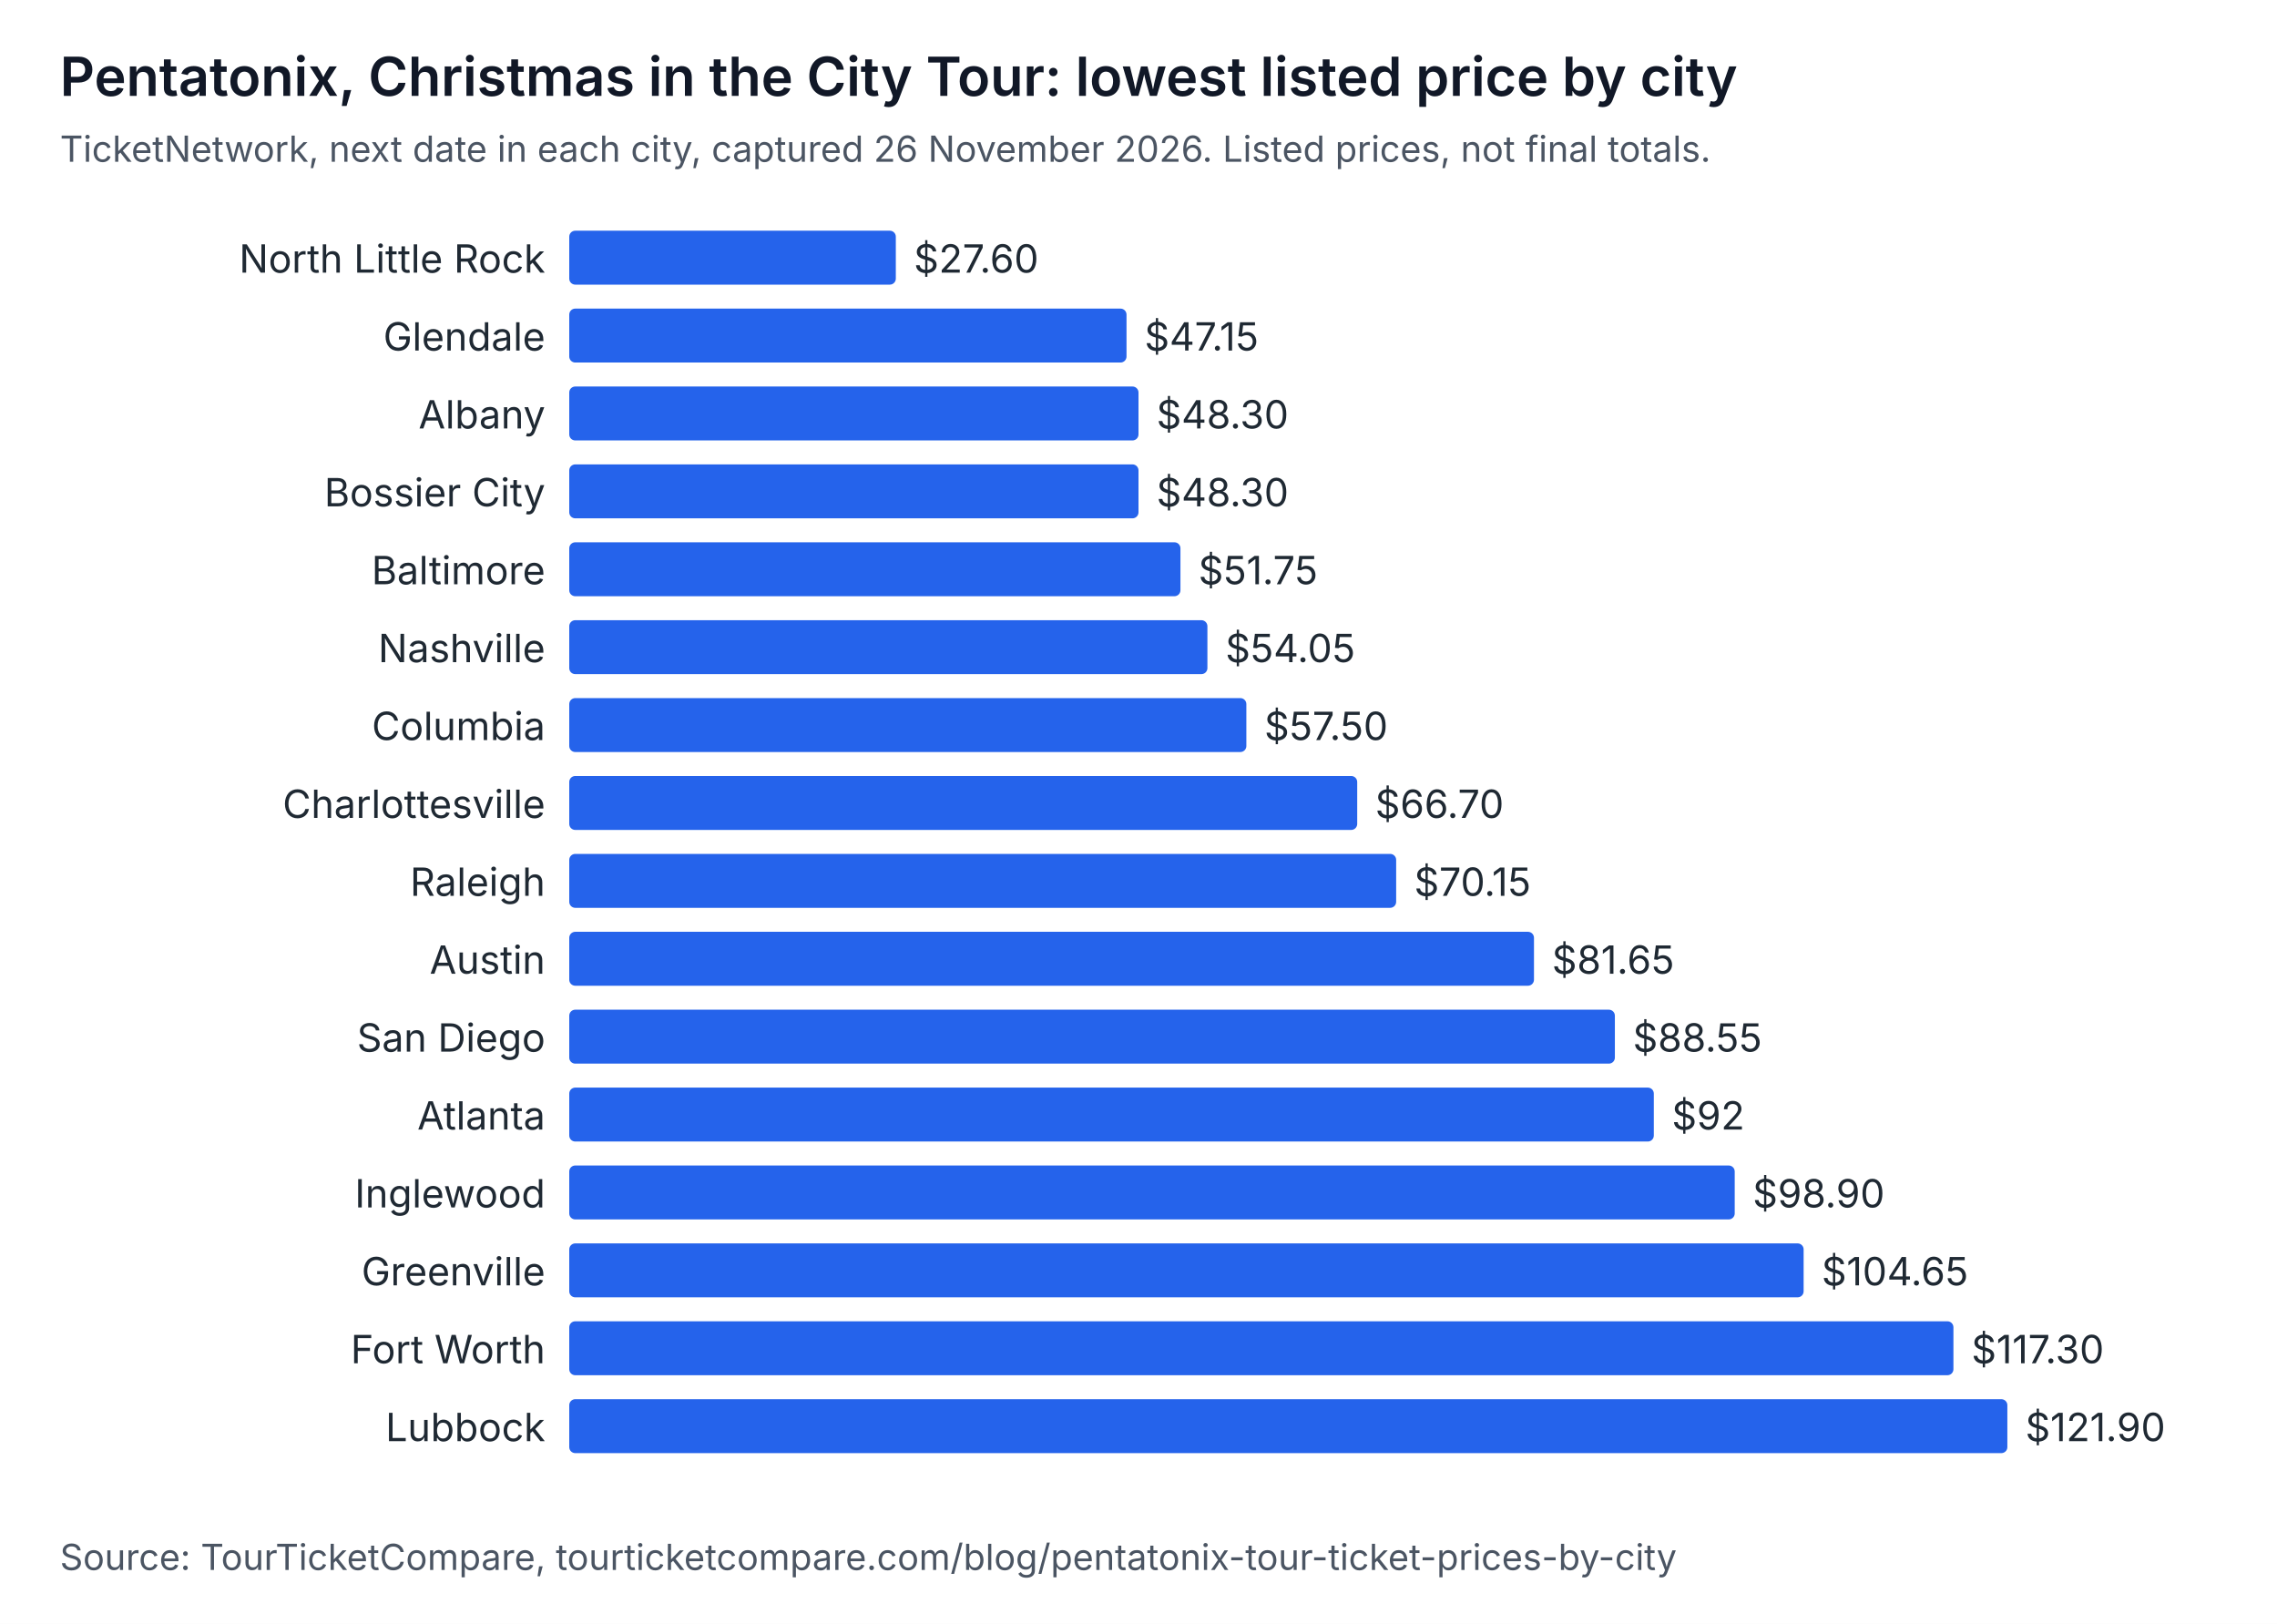
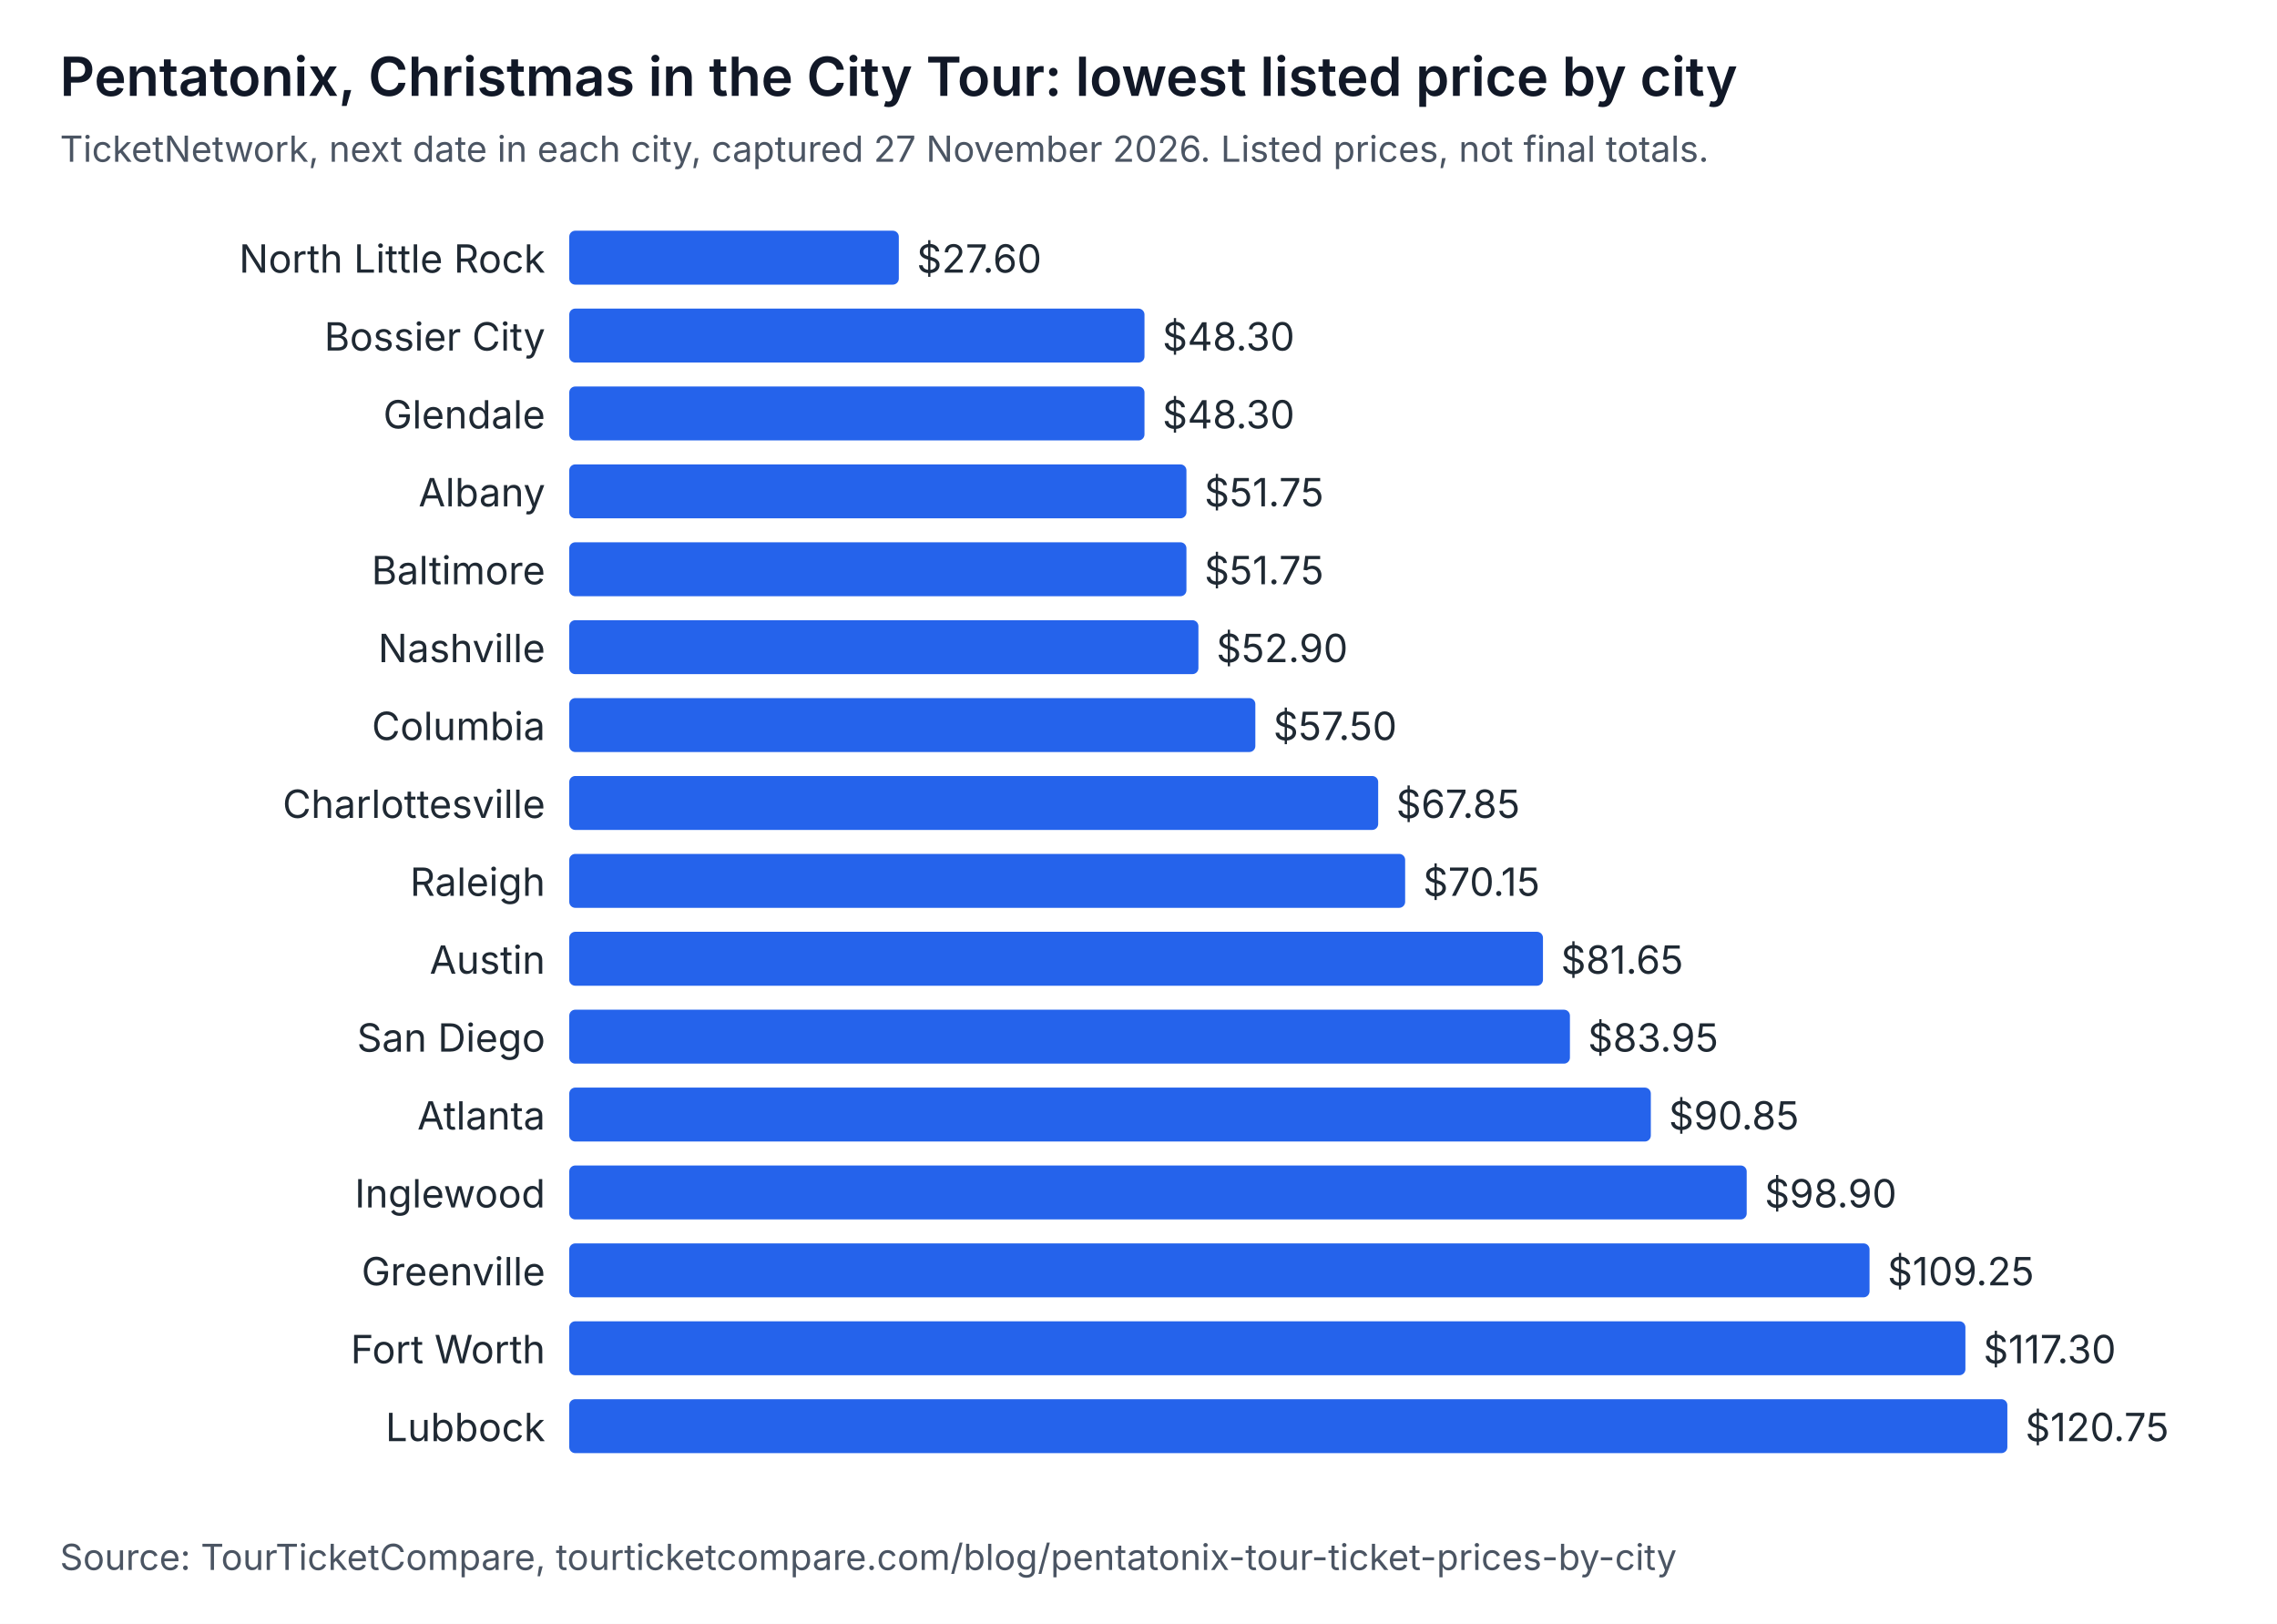
<svg xmlns="http://www.w3.org/2000/svg" width="760" height="542" viewBox="0 0 760 542" role="img" aria-labelledby="t d" font-family="system-ui, -apple-system, Segoe UI, sans-serif">
  <rect width="760" height="542" fill="#ffffff" />
  <text x="20" y="32" font-size="18" font-weight="600" fill="#111827">Pentatonix, Christmas in the City Tour: lowest listed price by city</text>
-   <text x="20" y="54" font-size="12" fill="#4b5563">TicketNetwork, next date in each city, captured 26 November 2026. Listed prices, not final totals.</text>
+   <text x="20" y="54" font-size="12" fill="#4b5563">TicketNetwork, next date in each city, captured 27 November 2026. Listed prices, not final totals.</text>
  <text x="182" y="91" text-anchor="end" font-size="13" fill="#1f2933">North Little Rock</text>
-   <rect x="190" y="77" width="109" height="18" rx="2" fill="#2563eb" />
-   <text x="305" y="91" font-size="13" fill="#1f2933">$27.60</text>
-   <text x="182" y="117" text-anchor="end" font-size="13" fill="#1f2933">Glendale</text>
-   <rect x="190" y="103" width="186" height="18" rx="2" fill="#2563eb" />
-   <text x="382" y="117" font-size="13" fill="#1f2933">$47.15</text>
-   <text x="182" y="143" text-anchor="end" font-size="13" fill="#1f2933">Albany</text>
-   <rect x="190" y="129" width="190" height="18" rx="2" fill="#2563eb" />
-   <text x="386" y="143" font-size="13" fill="#1f2933">$48.30</text>
-   <text x="182" y="169" text-anchor="end" font-size="13" fill="#1f2933">Bossier City</text>
-   <rect x="190" y="155" width="190" height="18" rx="2" fill="#2563eb" />
-   <text x="386" y="169" font-size="13" fill="#1f2933">$48.30</text>
+   <rect x="190" y="77" width="110" height="18" rx="2" fill="#2563eb" />
+   <text x="306" y="91" font-size="13" fill="#1f2933">$27.60</text>
+   <text x="182" y="117" text-anchor="end" font-size="13" fill="#1f2933">Bossier City</text>
+   <rect x="190" y="103" width="192" height="18" rx="2" fill="#2563eb" />
+   <text x="388" y="117" font-size="13" fill="#1f2933">$48.30</text>
+   <text x="182" y="143" text-anchor="end" font-size="13" fill="#1f2933">Glendale</text>
+   <rect x="190" y="129" width="192" height="18" rx="2" fill="#2563eb" />
+   <text x="388" y="143" font-size="13" fill="#1f2933">$48.30</text>
+   <text x="182" y="169" text-anchor="end" font-size="13" fill="#1f2933">Albany</text>
+   <rect x="190" y="155" width="206" height="18" rx="2" fill="#2563eb" />
+   <text x="402" y="169" font-size="13" fill="#1f2933">$51.75</text>
  <text x="182" y="195" text-anchor="end" font-size="13" fill="#1f2933">Baltimore</text>
-   <rect x="190" y="181" width="204" height="18" rx="2" fill="#2563eb" />
-   <text x="400" y="195" font-size="13" fill="#1f2933">$51.75</text>
+   <rect x="190" y="181" width="206" height="18" rx="2" fill="#2563eb" />
+   <text x="402" y="195" font-size="13" fill="#1f2933">$51.75</text>
  <text x="182" y="221" text-anchor="end" font-size="13" fill="#1f2933">Nashville</text>
-   <rect x="190" y="207" width="213" height="18" rx="2" fill="#2563eb" />
-   <text x="409" y="221" font-size="13" fill="#1f2933">$54.05</text>
+   <rect x="190" y="207" width="210" height="18" rx="2" fill="#2563eb" />
+   <text x="406" y="221" font-size="13" fill="#1f2933">$52.90</text>
  <text x="182" y="247" text-anchor="end" font-size="13" fill="#1f2933">Columbia</text>
-   <rect x="190" y="233" width="226" height="18" rx="2" fill="#2563eb" />
-   <text x="422" y="247" font-size="13" fill="#1f2933">$57.50</text>
+   <rect x="190" y="233" width="229" height="18" rx="2" fill="#2563eb" />
+   <text x="425" y="247" font-size="13" fill="#1f2933">$57.50</text>
  <text x="182" y="273" text-anchor="end" font-size="13" fill="#1f2933">Charlottesville</text>
-   <rect x="190" y="259" width="263" height="18" rx="2" fill="#2563eb" />
-   <text x="459" y="273" font-size="13" fill="#1f2933">$66.70</text>
+   <rect x="190" y="259" width="270" height="18" rx="2" fill="#2563eb" />
+   <text x="466" y="273" font-size="13" fill="#1f2933">$67.85</text>
  <text x="182" y="299" text-anchor="end" font-size="13" fill="#1f2933">Raleigh</text>
-   <rect x="190" y="285" width="276" height="18" rx="2" fill="#2563eb" />
-   <text x="472" y="299" font-size="13" fill="#1f2933">$70.15</text>
+   <rect x="190" y="285" width="279" height="18" rx="2" fill="#2563eb" />
+   <text x="475" y="299" font-size="13" fill="#1f2933">$70.15</text>
  <text x="182" y="325" text-anchor="end" font-size="13" fill="#1f2933">Austin</text>
-   <rect x="190" y="311" width="322" height="18" rx="2" fill="#2563eb" />
-   <text x="518" y="325" font-size="13" fill="#1f2933">$81.65</text>
+   <rect x="190" y="311" width="325" height="18" rx="2" fill="#2563eb" />
+   <text x="521" y="325" font-size="13" fill="#1f2933">$81.65</text>
  <text x="182" y="351" text-anchor="end" font-size="13" fill="#1f2933">San Diego</text>
-   <rect x="190" y="337" width="349" height="18" rx="2" fill="#2563eb" />
-   <text x="545" y="351" font-size="13" fill="#1f2933">$88.55</text>
+   <rect x="190" y="337" width="334" height="18" rx="2" fill="#2563eb" />
+   <text x="530" y="351" font-size="13" fill="#1f2933">$83.95</text>
  <text x="182" y="377" text-anchor="end" font-size="13" fill="#1f2933">Atlanta</text>
-   <rect x="190" y="363" width="362" height="18" rx="2" fill="#2563eb" />
-   <text x="558" y="377" font-size="13" fill="#1f2933">$92</text>
+   <rect x="190" y="363" width="361" height="18" rx="2" fill="#2563eb" />
+   <text x="557" y="377" font-size="13" fill="#1f2933">$90.85</text>
  <text x="182" y="403" text-anchor="end" font-size="13" fill="#1f2933">Inglewood</text>
-   <rect x="190" y="389" width="389" height="18" rx="2" fill="#2563eb" />
-   <text x="585" y="403" font-size="13" fill="#1f2933">$98.90</text>
+   <rect x="190" y="389" width="393" height="18" rx="2" fill="#2563eb" />
+   <text x="589" y="403" font-size="13" fill="#1f2933">$98.90</text>
  <text x="182" y="429" text-anchor="end" font-size="13" fill="#1f2933">Greenville</text>
-   <rect x="190" y="415" width="412" height="18" rx="2" fill="#2563eb" />
-   <text x="608" y="429" font-size="13" fill="#1f2933">$104.65</text>
+   <rect x="190" y="415" width="434" height="18" rx="2" fill="#2563eb" />
+   <text x="630" y="429" font-size="13" fill="#1f2933">$109.25</text>
  <text x="182" y="455" text-anchor="end" font-size="13" fill="#1f2933">Fort Worth</text>
-   <rect x="190" y="441" width="462" height="18" rx="2" fill="#2563eb" />
-   <text x="658" y="455" font-size="13" fill="#1f2933">$117.30</text>
+   <rect x="190" y="441" width="466" height="18" rx="2" fill="#2563eb" />
+   <text x="662" y="455" font-size="13" fill="#1f2933">$117.30</text>
  <text x="182" y="481" text-anchor="end" font-size="13" fill="#1f2933">Lubbock</text>
  <rect x="190" y="467" width="480" height="18" rx="2" fill="#2563eb" />
-   <text x="676" y="481" font-size="13" fill="#1f2933">$121.90</text>
+   <text x="676" y="481" font-size="13" fill="#1f2933">$120.75</text>
  <text x="20" y="524" font-size="12" fill="#4b5563">Source: TourTicketCompare, tourticketcompare.com/blog/pentatonix-tour-ticket-prices-by-city</text>
</svg>
